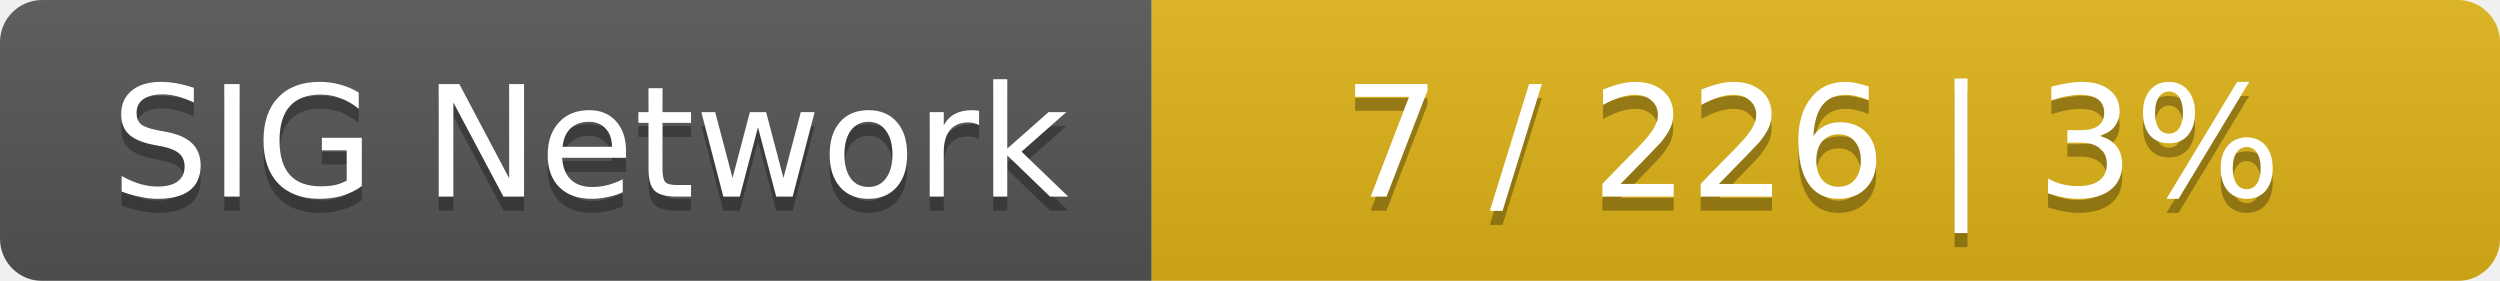
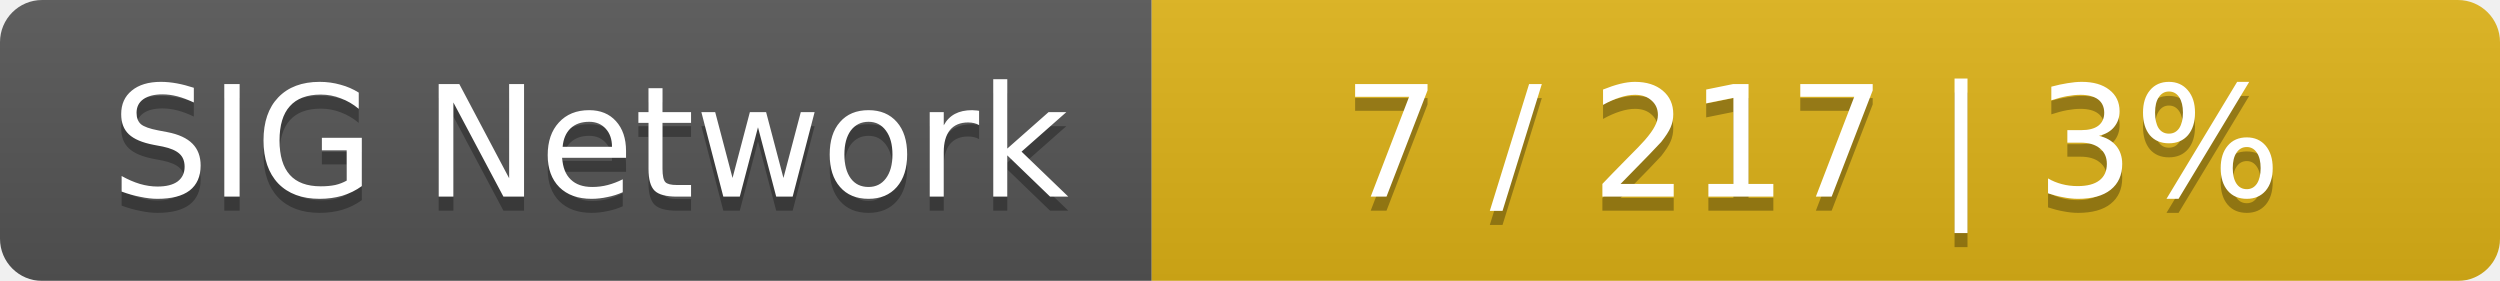
<svg xmlns="http://www.w3.org/2000/svg" width="178" height="20">
  <linearGradient id="smooth" x2="0" y2="100%">
    <stop offset="0" stop-color="#bbb" stop-opacity=".1" />
    <stop offset="1" stop-opacity=".1" />
  </linearGradient>
  <mask id="round">
    <rect width="178" height="20" rx="3" fill="#fff" />
  </mask>
  <g mask="url(#round)">
    <rect width="82" height="20" fill="#555" />
    <rect x="82" width="96" height="20" fill="#dfb317" />
    <rect width="178" height="20" fill="url(#smooth)" />
  </g>
  <g fill="#fff" text-anchor="middle" font-family="DejaVu Sans,Verdana,Geneva,sans-serif" font-size="11">
    <text x="42" y="15" fill="#010101" fill-opacity=".3">SIG Network</text>
    <text x="42" y="14">SIG Network</text>
-     <text x="129" y="15" fill="#010101" fill-opacity=".3">7 / 226    |    3%</text>
-     <text x="129" y="14">7 / 226    |    3%</text>
+     <text x="129" y="15" fill="#010101" fill-opacity=".3">7 / 217    |    3%</text>
+     <text x="129" y="14">7 / 217    |    3%</text>
  </g>
</svg>
